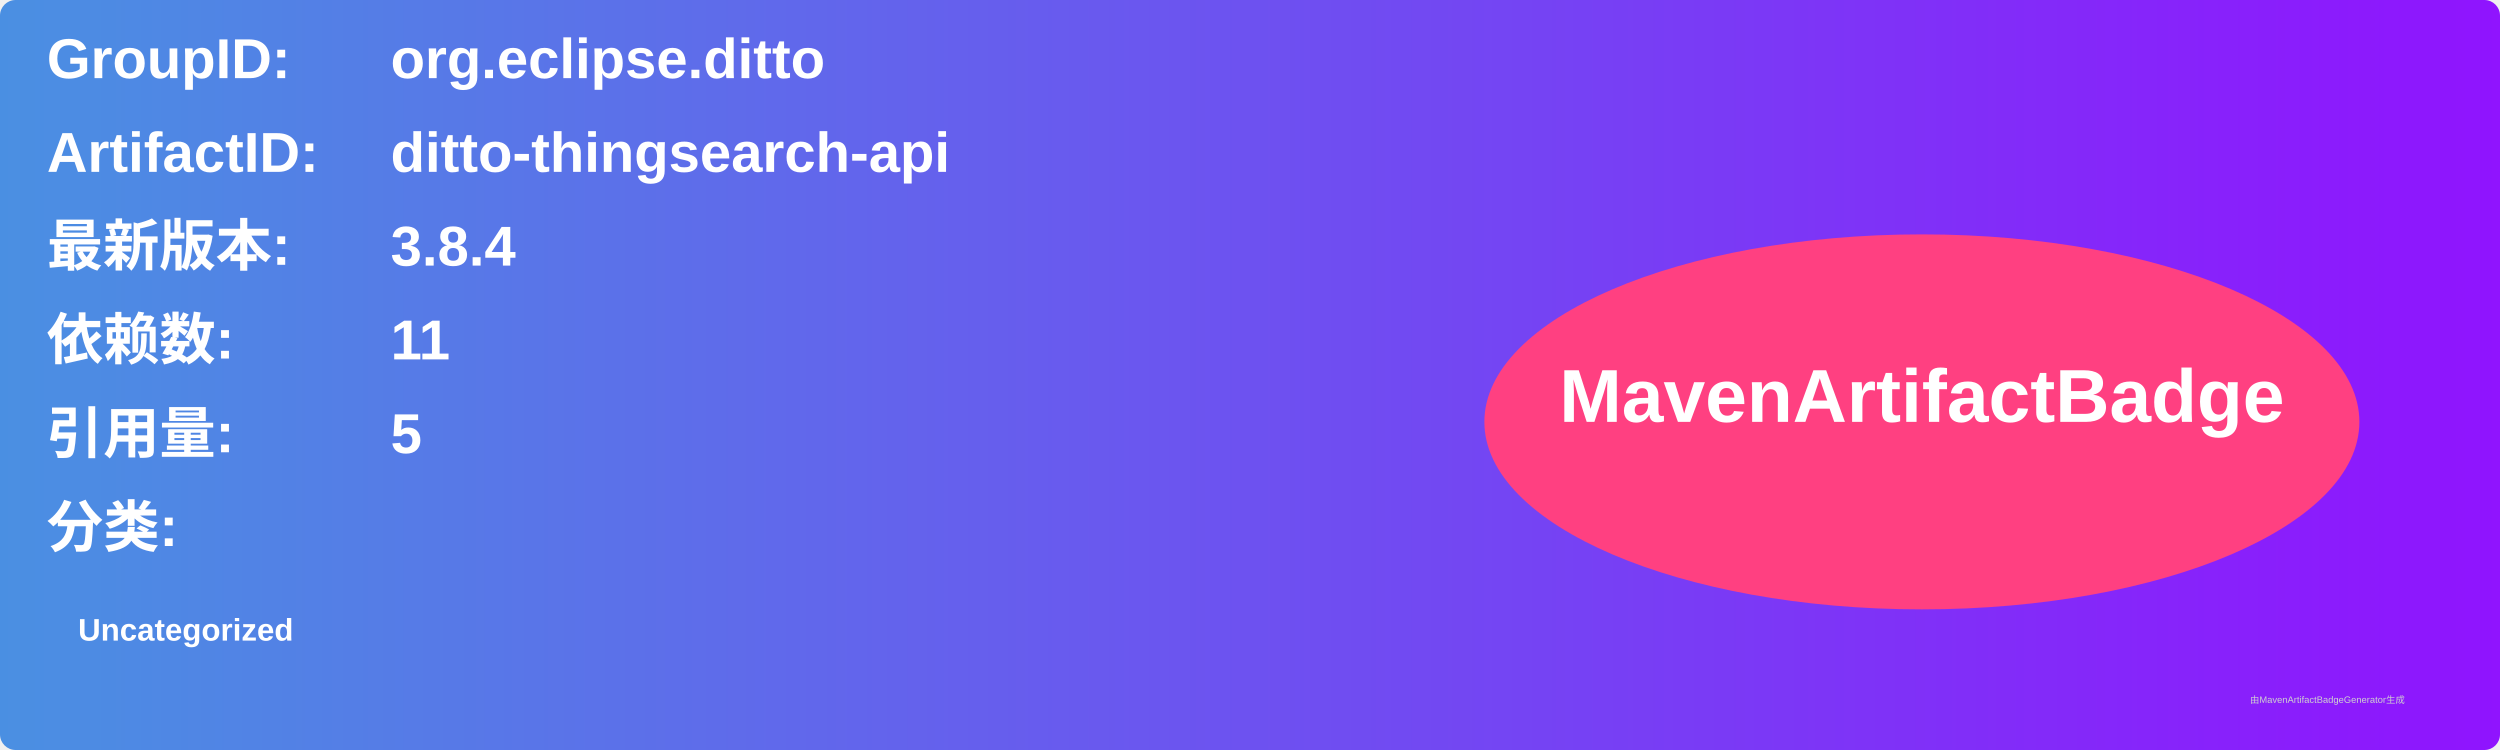
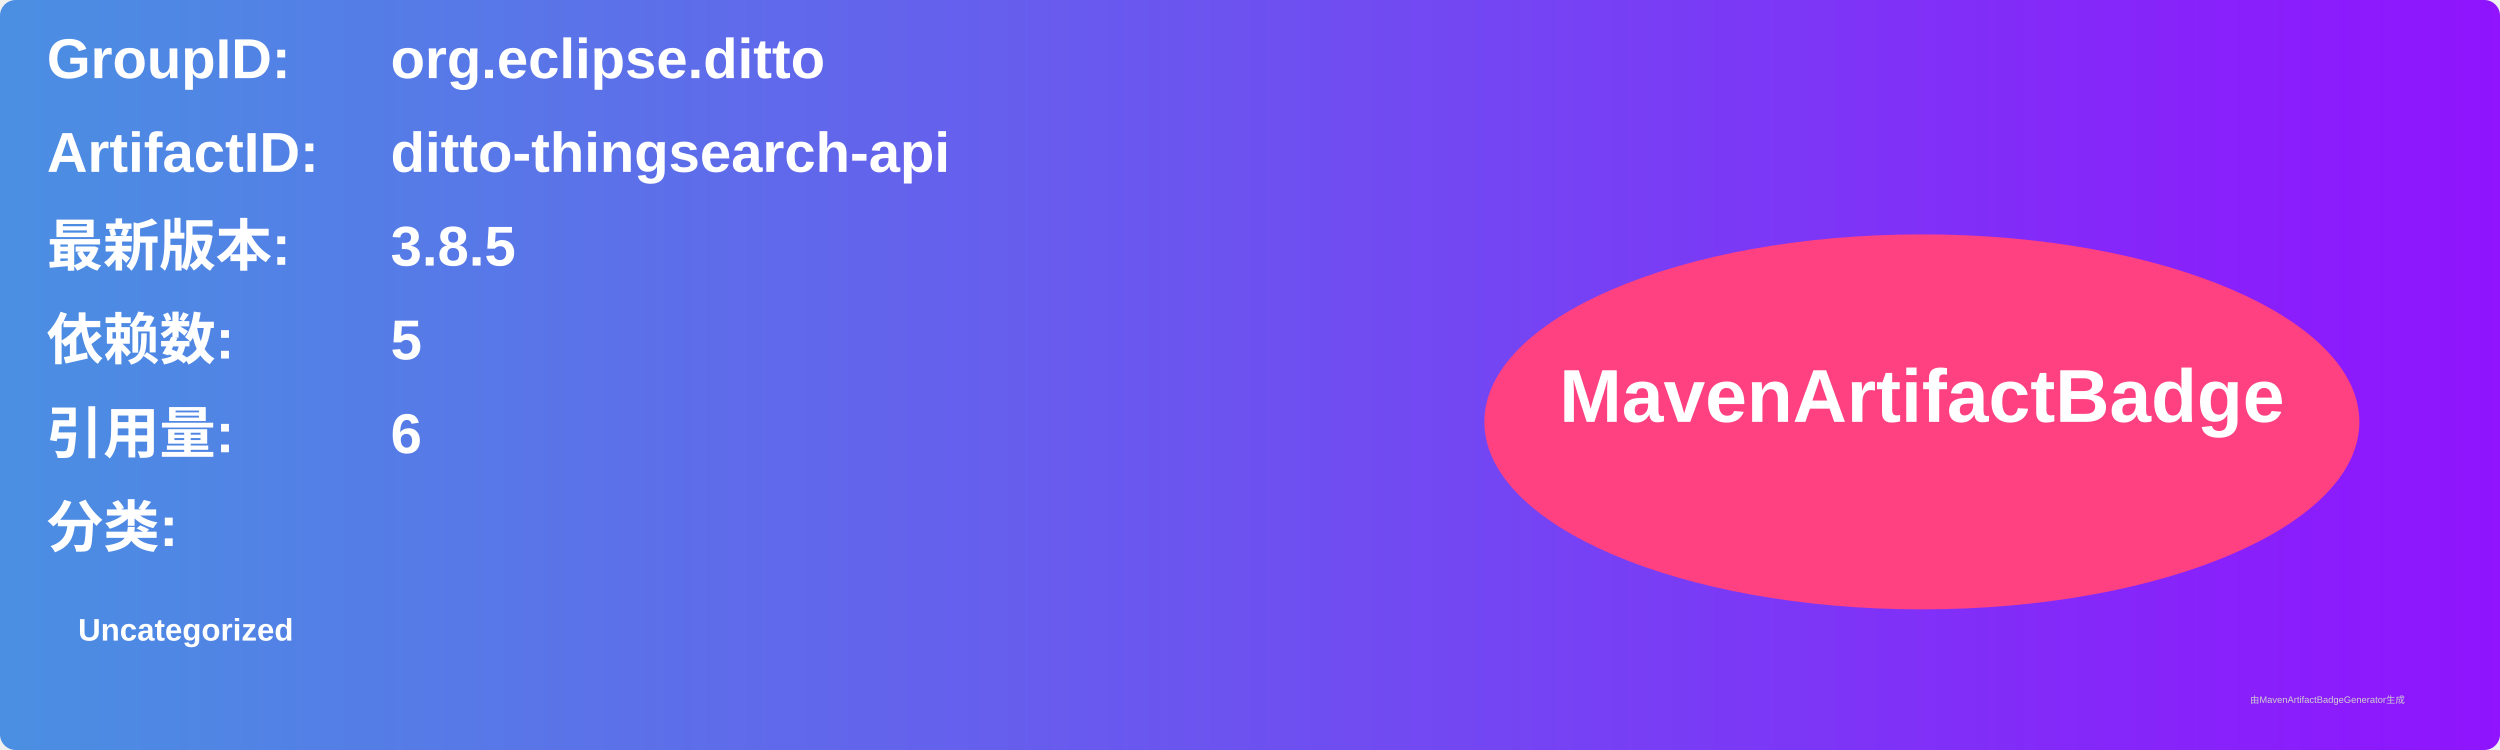
<svg xmlns="http://www.w3.org/2000/svg" width="800" height="240" viewBox="0 0 800 240">
  <linearGradient id="grad" x1="0%" y1="0%" x2="100%" y2="0%">
    <stop offset="0%" stop-color="#4a90e2" />
    <stop offset="100%" stop-color="#9013fe" />
  </linearGradient>
  <rect width="100%" height="100%" rx="5" ry="5" fill="url(#grad)" />
  <g transform="translate(15, 15)">
    <text x="0" y="10" font-family="Arial" font-size="18" fill="white" font-weight="bold" width="260">GroupID:</text>
    <text x="110" y="10" font-family="Arial" font-size="18" fill="white" font-weight="bold" width="460">org.eclipse.ditto</text>
    <text x="0" y="40" font-family="Arial" font-size="18" fill="white" font-weight="bold" width="260">ArtifactID:</text>
    <text x="110" y="40" font-family="Arial" font-size="18" fill="white" font-weight="bold" width="460">ditto-thingsearch-api</text>
    <text x="0" y="70" font-family="Arial" font-size="18" fill="white" font-weight="bold">最新版本:</text>
    <text x="110" y="70" font-family="Arial" font-size="18" fill="white" font-weight="bold">
-       <tspan font-weight="bold">3.8.4</tspan>
+       <tspan font-weight="bold">3.8.5</tspan>
    </text>
    <text x="0" y="100" font-family="Arial" font-size="18" fill="white" font-weight="bold">依赖数: </text>
    <text x="110" y="100" font-family="Arial" font-size="18" fill="white">
-       <tspan font-weight="bold">11</tspan>
+       <tspan font-weight="bold">5</tspan>
    </text>
    <text x="0" y="130" font-family="Arial" font-size="18" fill="white" font-weight="bold">引用量: </text>
    <text x="110" y="130" font-family="Arial" font-size="18" fill="white">
-       <tspan font-weight="bold">5</tspan>
+       <tspan font-weight="bold">6</tspan>
    </text>
    <text x="0" y="160" font-family="Arial" font-size="18" fill="white" font-weight="bold">分类:</text>
    <text x="10" y="190" font-family="Arial" font-size="10" fill="white">
      <tspan font-weight="bold">Uncategorized</tspan>
    </text>
    <ellipse cx="600" cy="120" rx="140" ry="60" fill="#ff4081" />
    <text x="600" y="120" text-anchor="middle" font-family="Arial" font-size="24" fill="white" font-weight="bold">MavenArtifactBadge</text>
  </g>
  <text x="720" y="225" font-family="Arial" font-size="3" fill="#d0d0d0">由MavenArtifactBadgeGenerator生成</text>
</svg>
